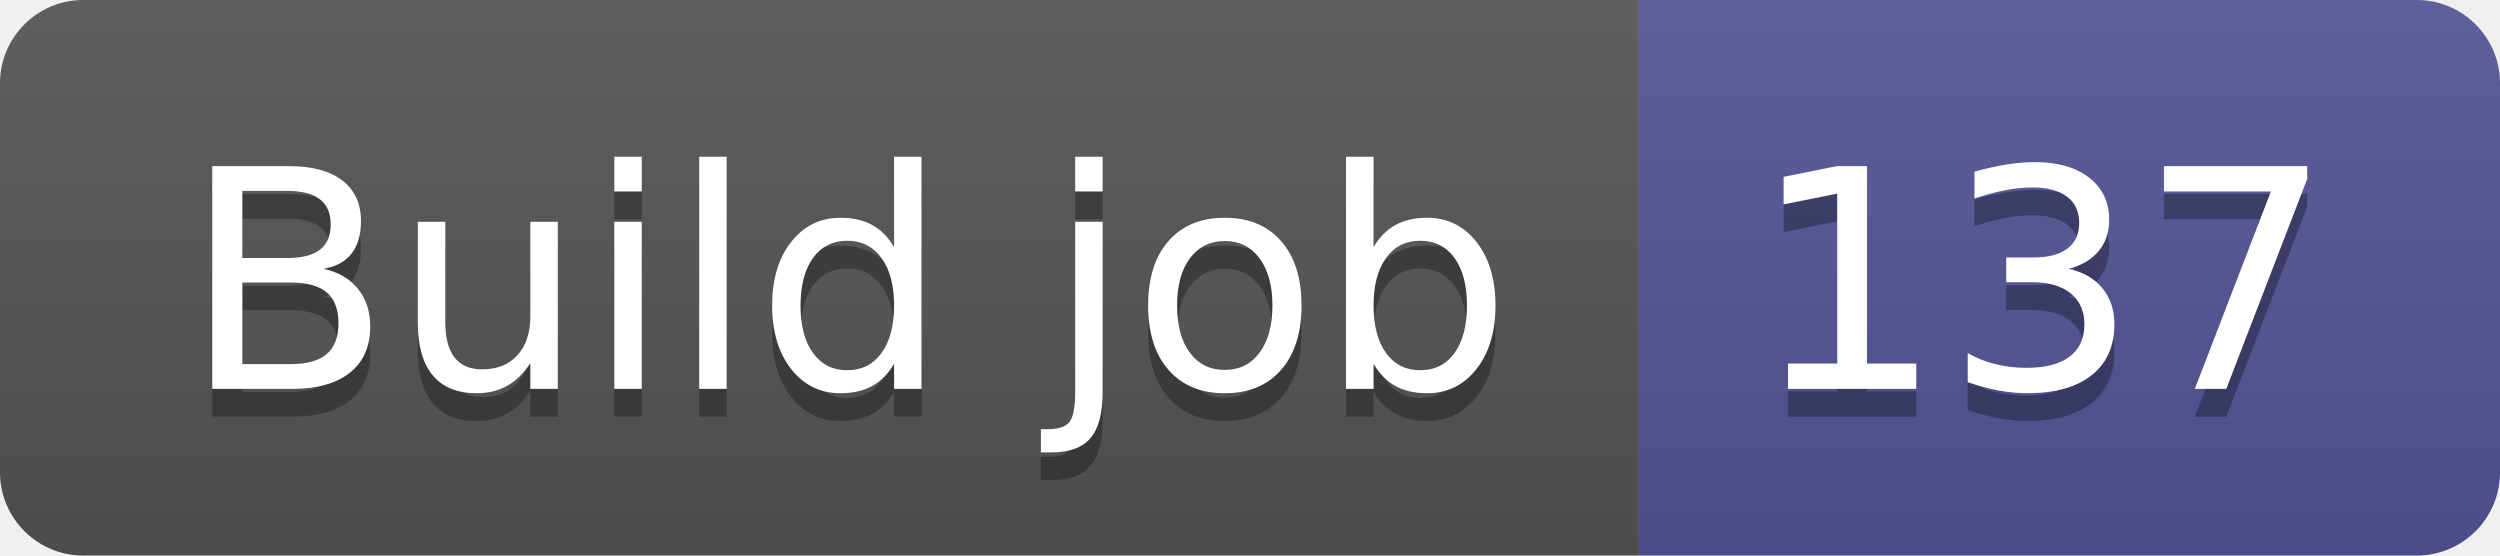
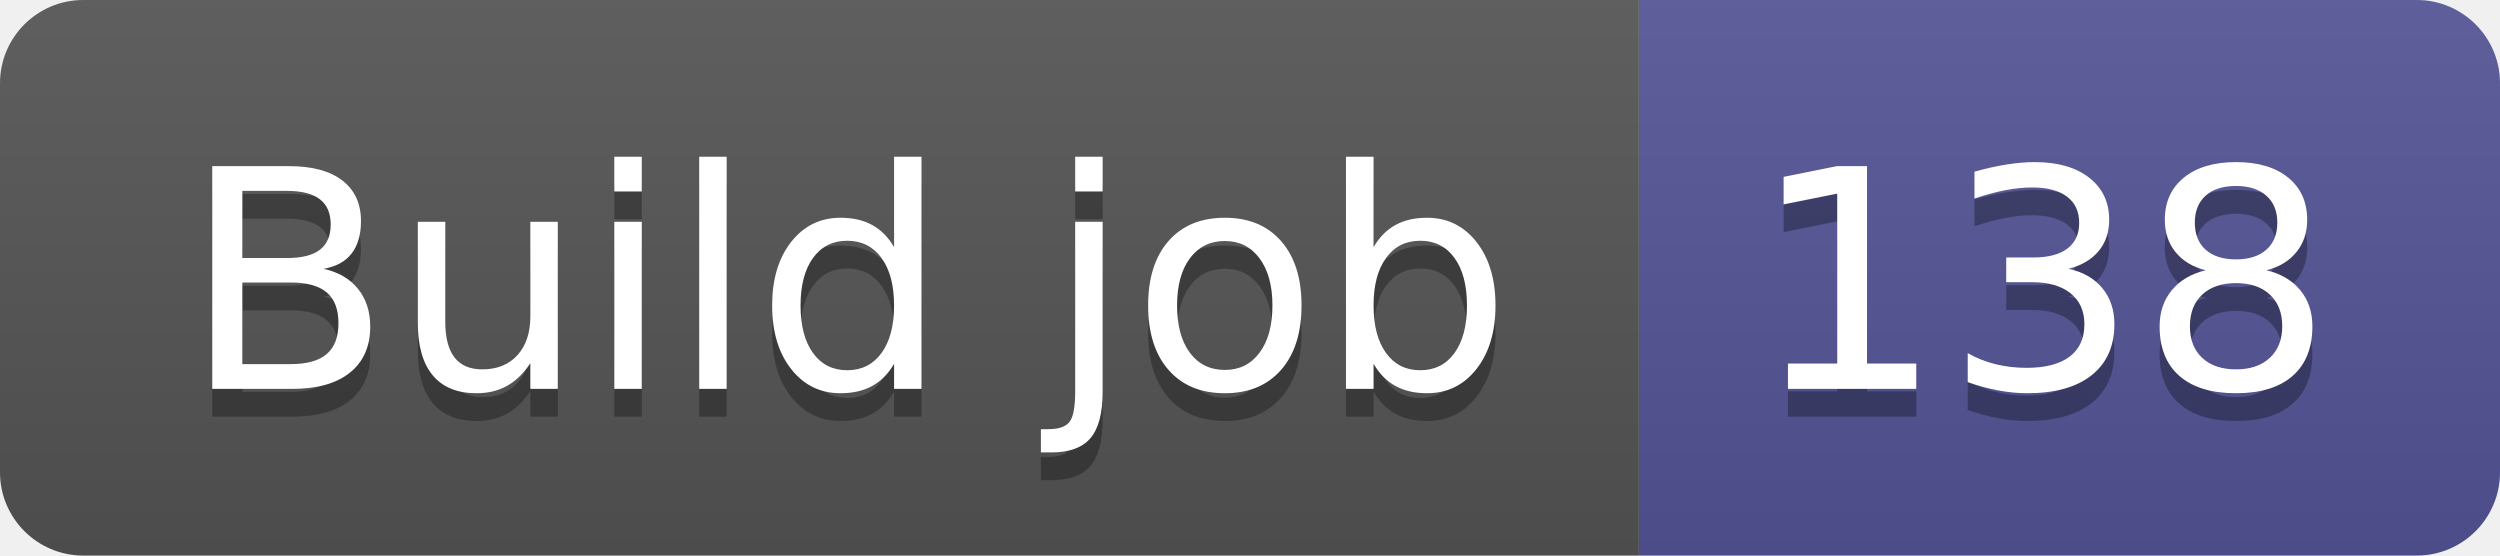
- <svg xmlns="http://www.w3.org/2000/svg" width="90" height="20" role="img" aria-label="Build job: 137">
+ <svg xmlns="http://www.w3.org/2000/svg" width="90" height="20" role="img" aria-label="Build job: 138">
  <linearGradient id="s" x2="0" y2="100%">
    <stop offset="0" stop-color="#bbb" stop-opacity=".1" />
    <stop offset="1" stop-opacity=".1" />
  </linearGradient>
  <clipPath id="r">
    <rect width="90" height="20" rx="3" fill="#fff" />
  </clipPath>
  <g clip-path="url(#r)">
    <rect width="59" height="20" fill="#555" />
    <rect x="59" width="31" height="20" fill="#535597" />
    <rect width="90" height="20" fill="url(#s)" />
  </g>
  <g fill="#fff" text-anchor="middle" font-family="Verdana,Geneva,DejaVu Sans,sans-serif" text-rendering="geometricPrecision" font-size="110">
    <text aria-hidden="true" x="305" y="150" fill="#010101" fill-opacity=".3" transform="scale(.1)" textLength="490">Build job</text>
    <text x="305" y="140" transform="scale(.1)" fill="#fff" textLength="490">Build job</text>
-     <text aria-hidden="true" x="735" y="150" fill="#010101" fill-opacity=".3" transform="scale(.1)" textLength="210">137</text>
-     <text x="735" y="140" transform="scale(.1)" fill="#fff" textLength="210">137</text>
+     <text aria-hidden="true" x="735" y="150" fill="#010101" fill-opacity=".3" transform="scale(.1)" textLength="210">138</text>
+     <text x="735" y="140" transform="scale(.1)" fill="#fff" textLength="210">138</text>
  </g>
</svg>
